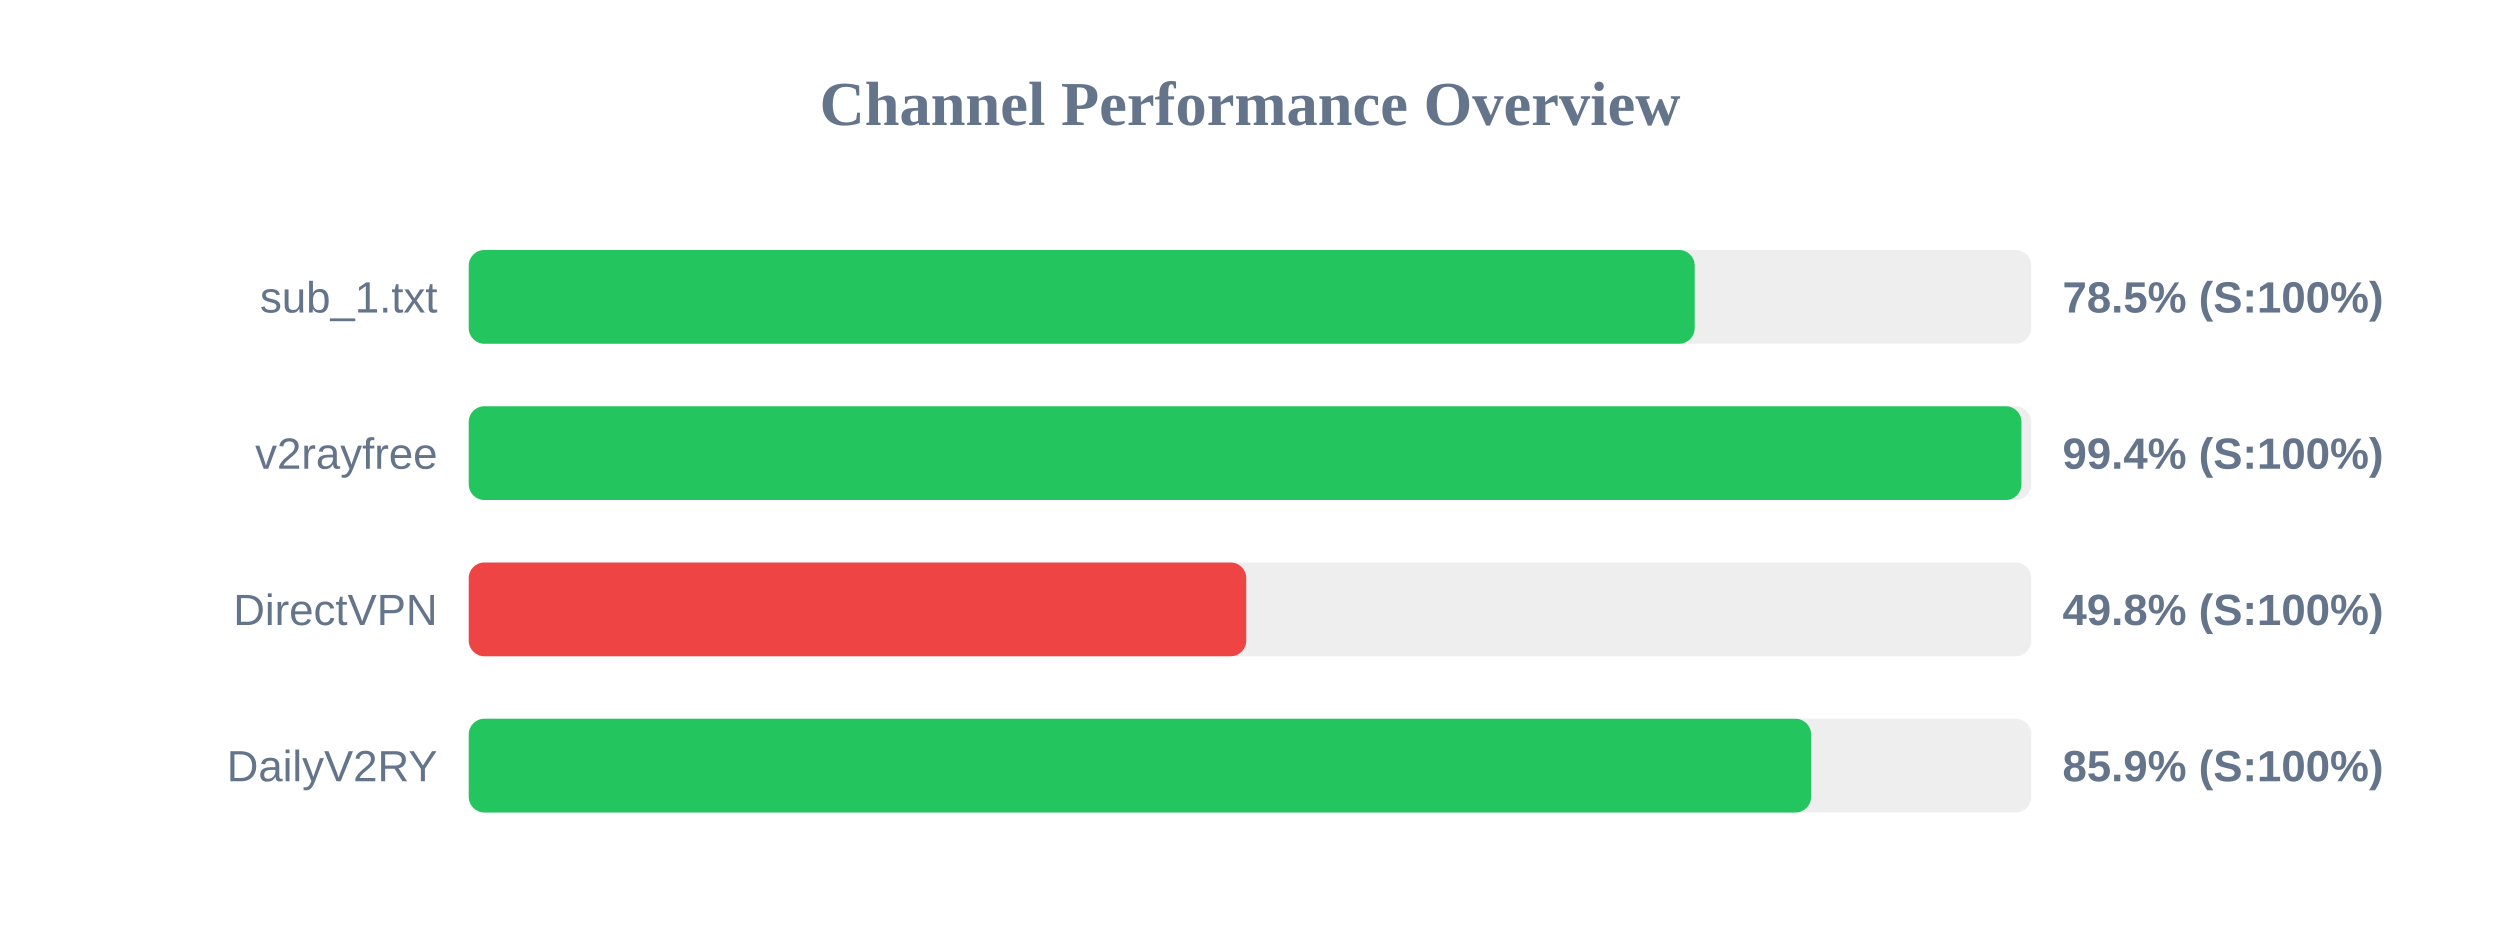
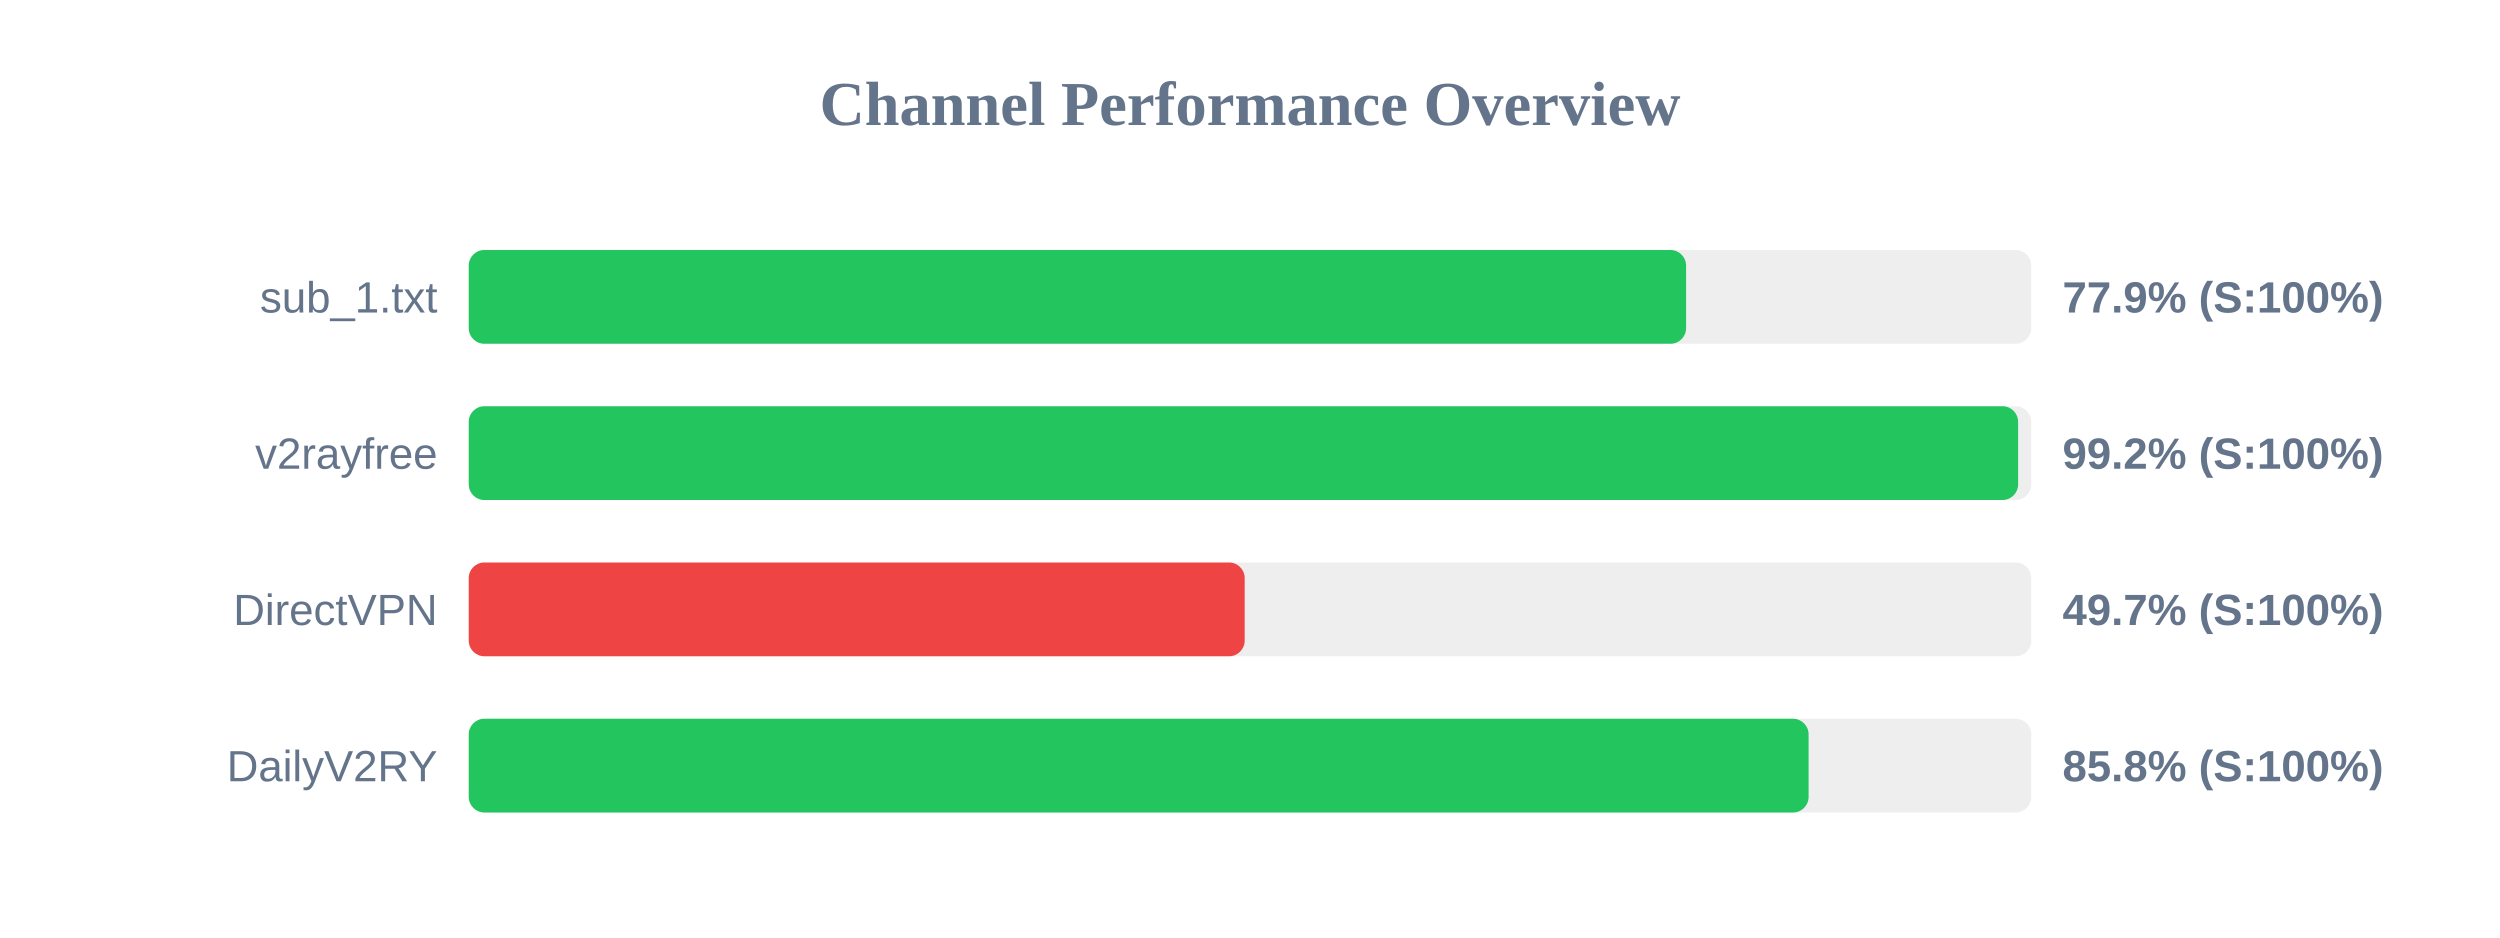
<svg xmlns="http://www.w3.org/2000/svg" width="800" height="300" version="1.1">
  <style>
        .row { font: 14px Arial; fill: #64748b; }
        .score { font: bold 14px Arial; fill: #64748b; }
    </style>
  <text x="400" y="40" text-anchor="middle" font-size="20px" font-weight="bold" fill="#64748b">Channel Performance Overview</text>
  <rect x="150" y="80" width="500" height="30" fill="#eee" rx="5" />
-   <rect x="150" y="80" width="392.3" height="30" fill="#22c55e" rx="5" />
+   <rect x="150" y="80" width="389.55" height="30" fill="#22c55e" rx="5" />
  <text x="140" y="100" text-anchor="end" class="row">sub_1.txt</text>
-   <text x="660" y="100" text-anchor="start" class="score">78.5% (S:100%)</text>
+   <text x="660" y="100" text-anchor="start" class="score">77.9% (S:100%)</text>
  <rect x="150" y="130" width="500" height="30" fill="#eee" rx="5" />
-   <rect x="150" y="130" width="496.85" height="30" fill="#22c55e" rx="5" />
+   <rect x="150" y="130" width="495.8" height="30" fill="#22c55e" rx="5" />
  <text x="140" y="150" text-anchor="end" class="row">v2rayfree</text>
-   <text x="660" y="150" text-anchor="start" class="score">99.4% (S:100%)</text>
+   <text x="660" y="150" text-anchor="start" class="score">99.2% (S:100%)</text>
  <rect x="150" y="180" width="500" height="30" fill="#eee" rx="5" />
-   <rect x="150" y="180" width="248.8" height="30" fill="#ef4444" rx="5" />
+   <rect x="150" y="180" width="248.3" height="30" fill="#ef4444" rx="5" />
  <text x="140" y="200" text-anchor="end" class="row">DirectVPN</text>
-   <text x="660" y="200" text-anchor="start" class="score">49.8% (S:100%)</text>
+   <text x="660" y="200" text-anchor="start" class="score">49.7% (S:100%)</text>
  <rect x="150" y="230" width="500" height="30" fill="#eee" rx="5" />
-   <rect x="150" y="230" width="429.55" height="30" fill="#22c55e" rx="5" />
+   <rect x="150" y="230" width="428.75" height="30" fill="#22c55e" rx="5" />
  <text x="140" y="250" text-anchor="end" class="row">DailyV2RY</text>
-   <text x="660" y="250" text-anchor="start" class="score">85.9% (S:100%)</text>
+   <text x="660" y="250" text-anchor="start" class="score">85.8% (S:100%)</text>
</svg>
